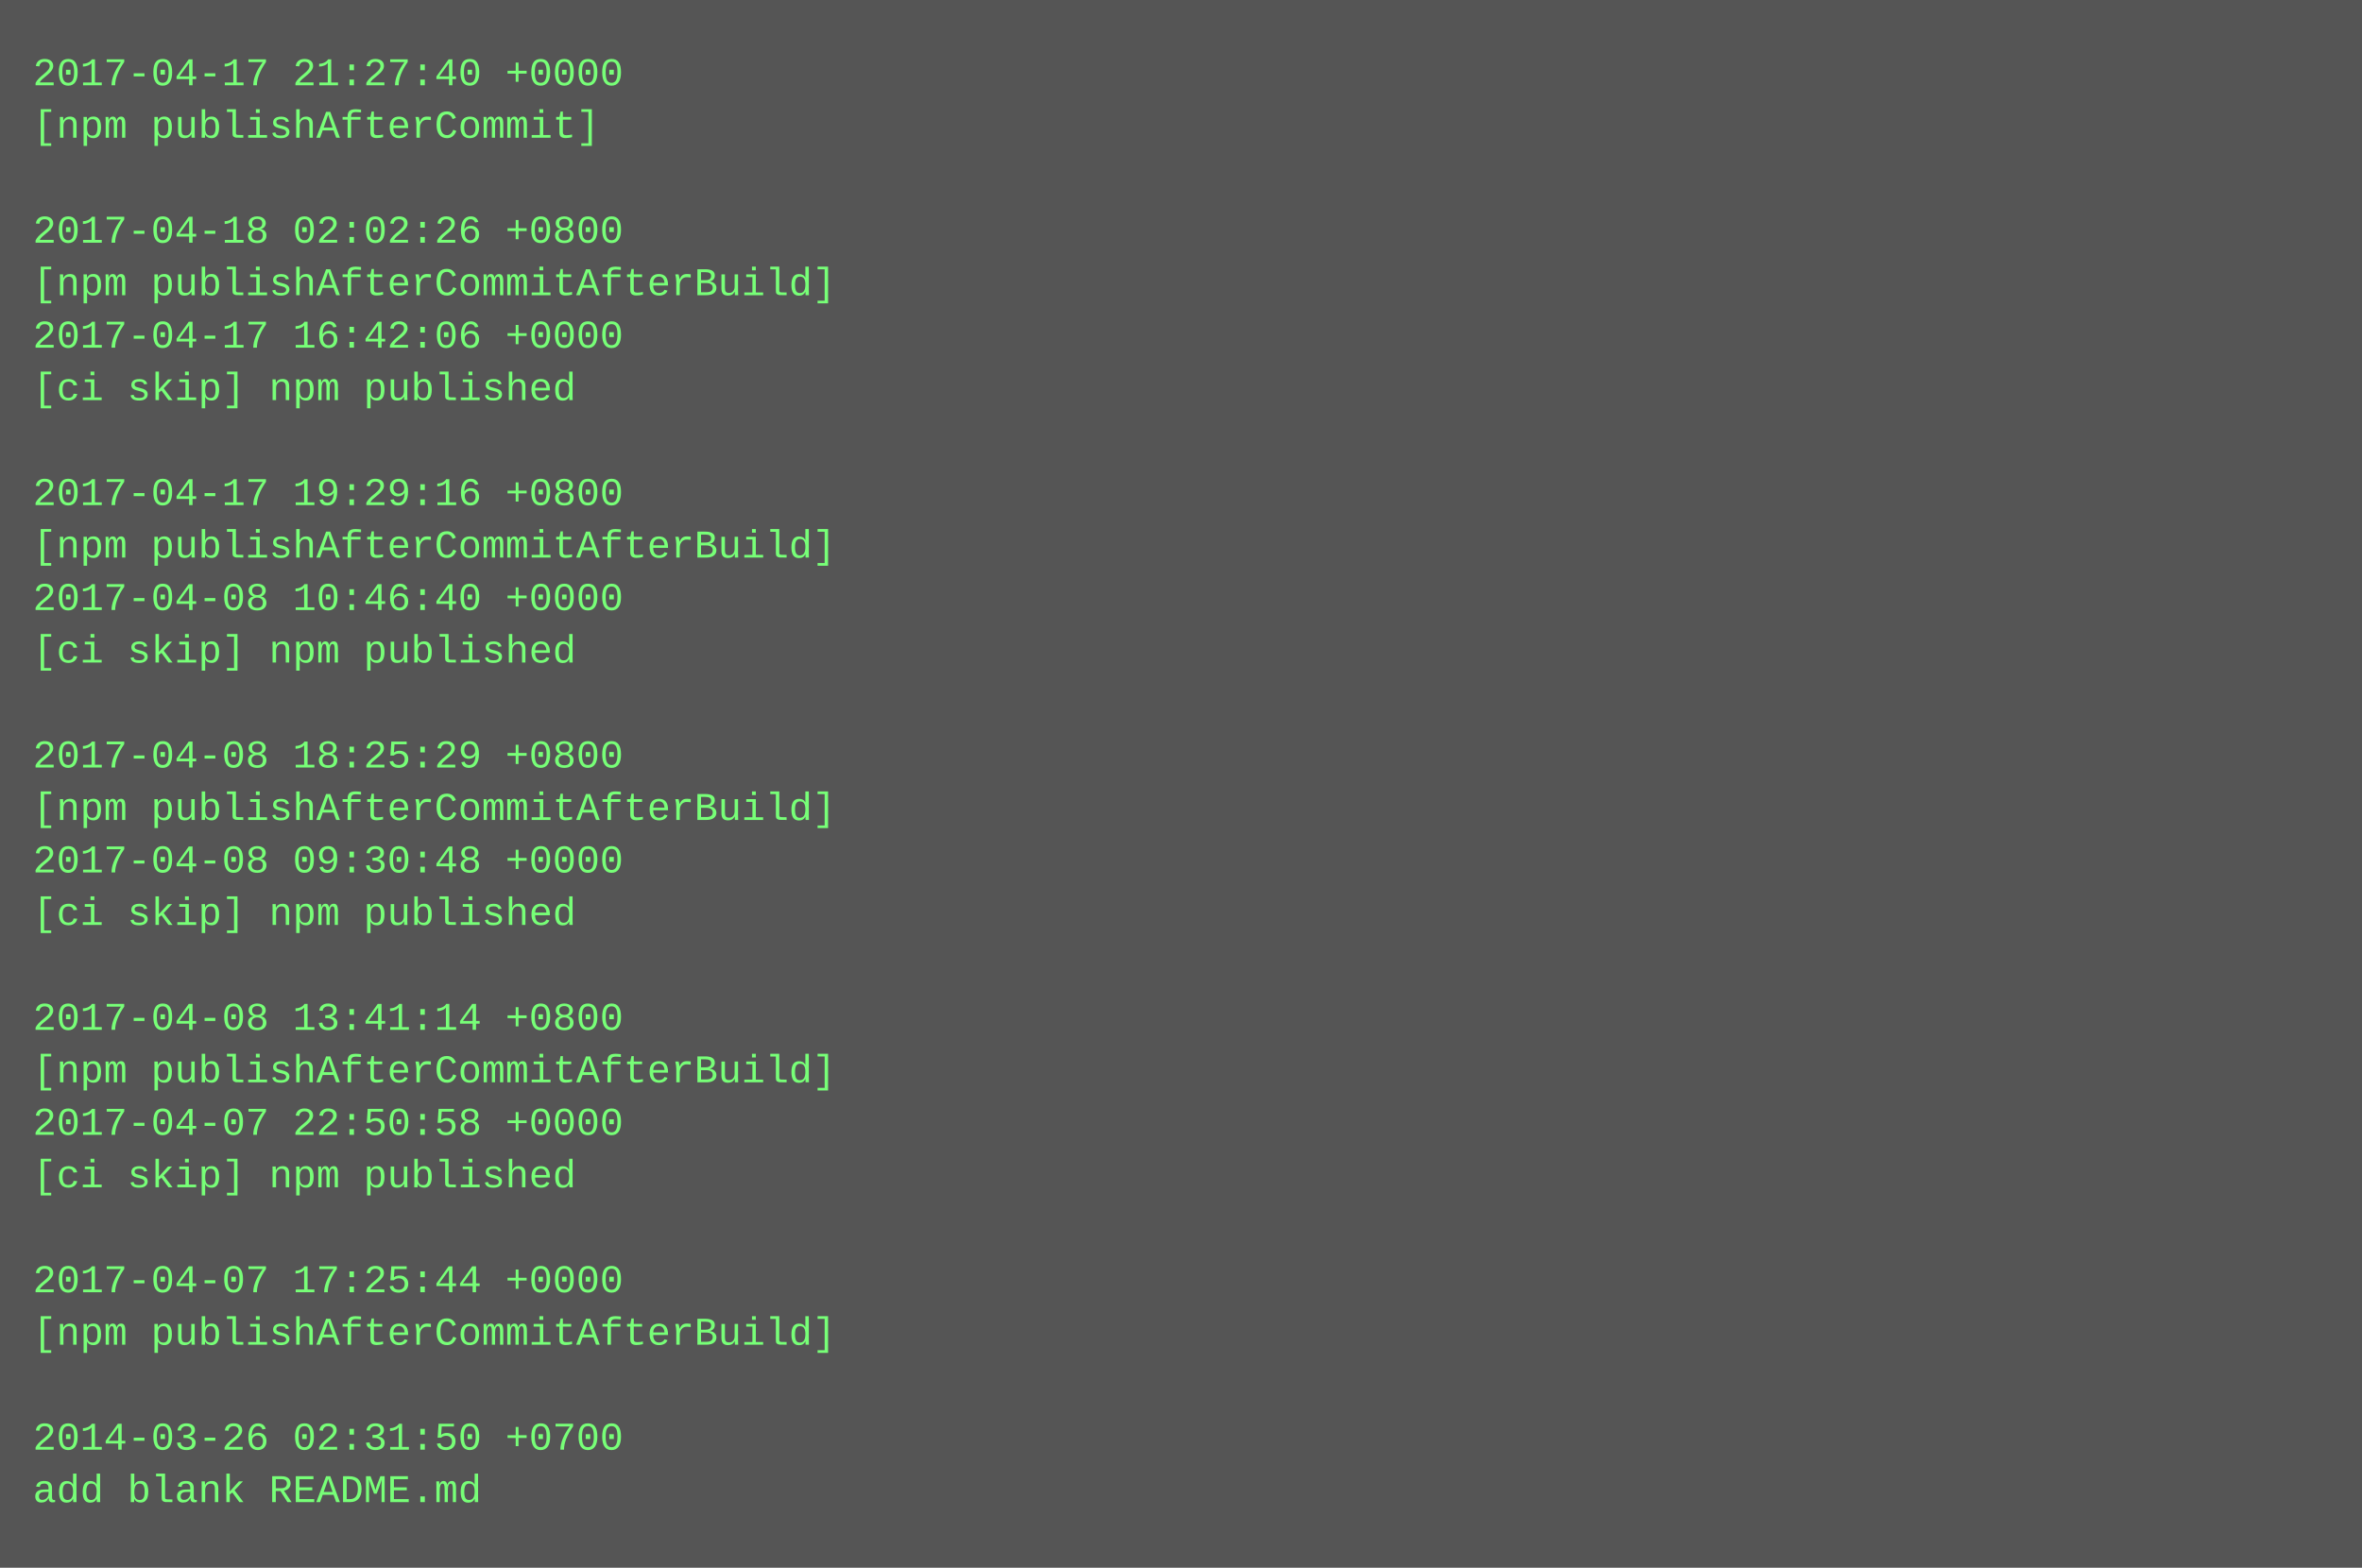
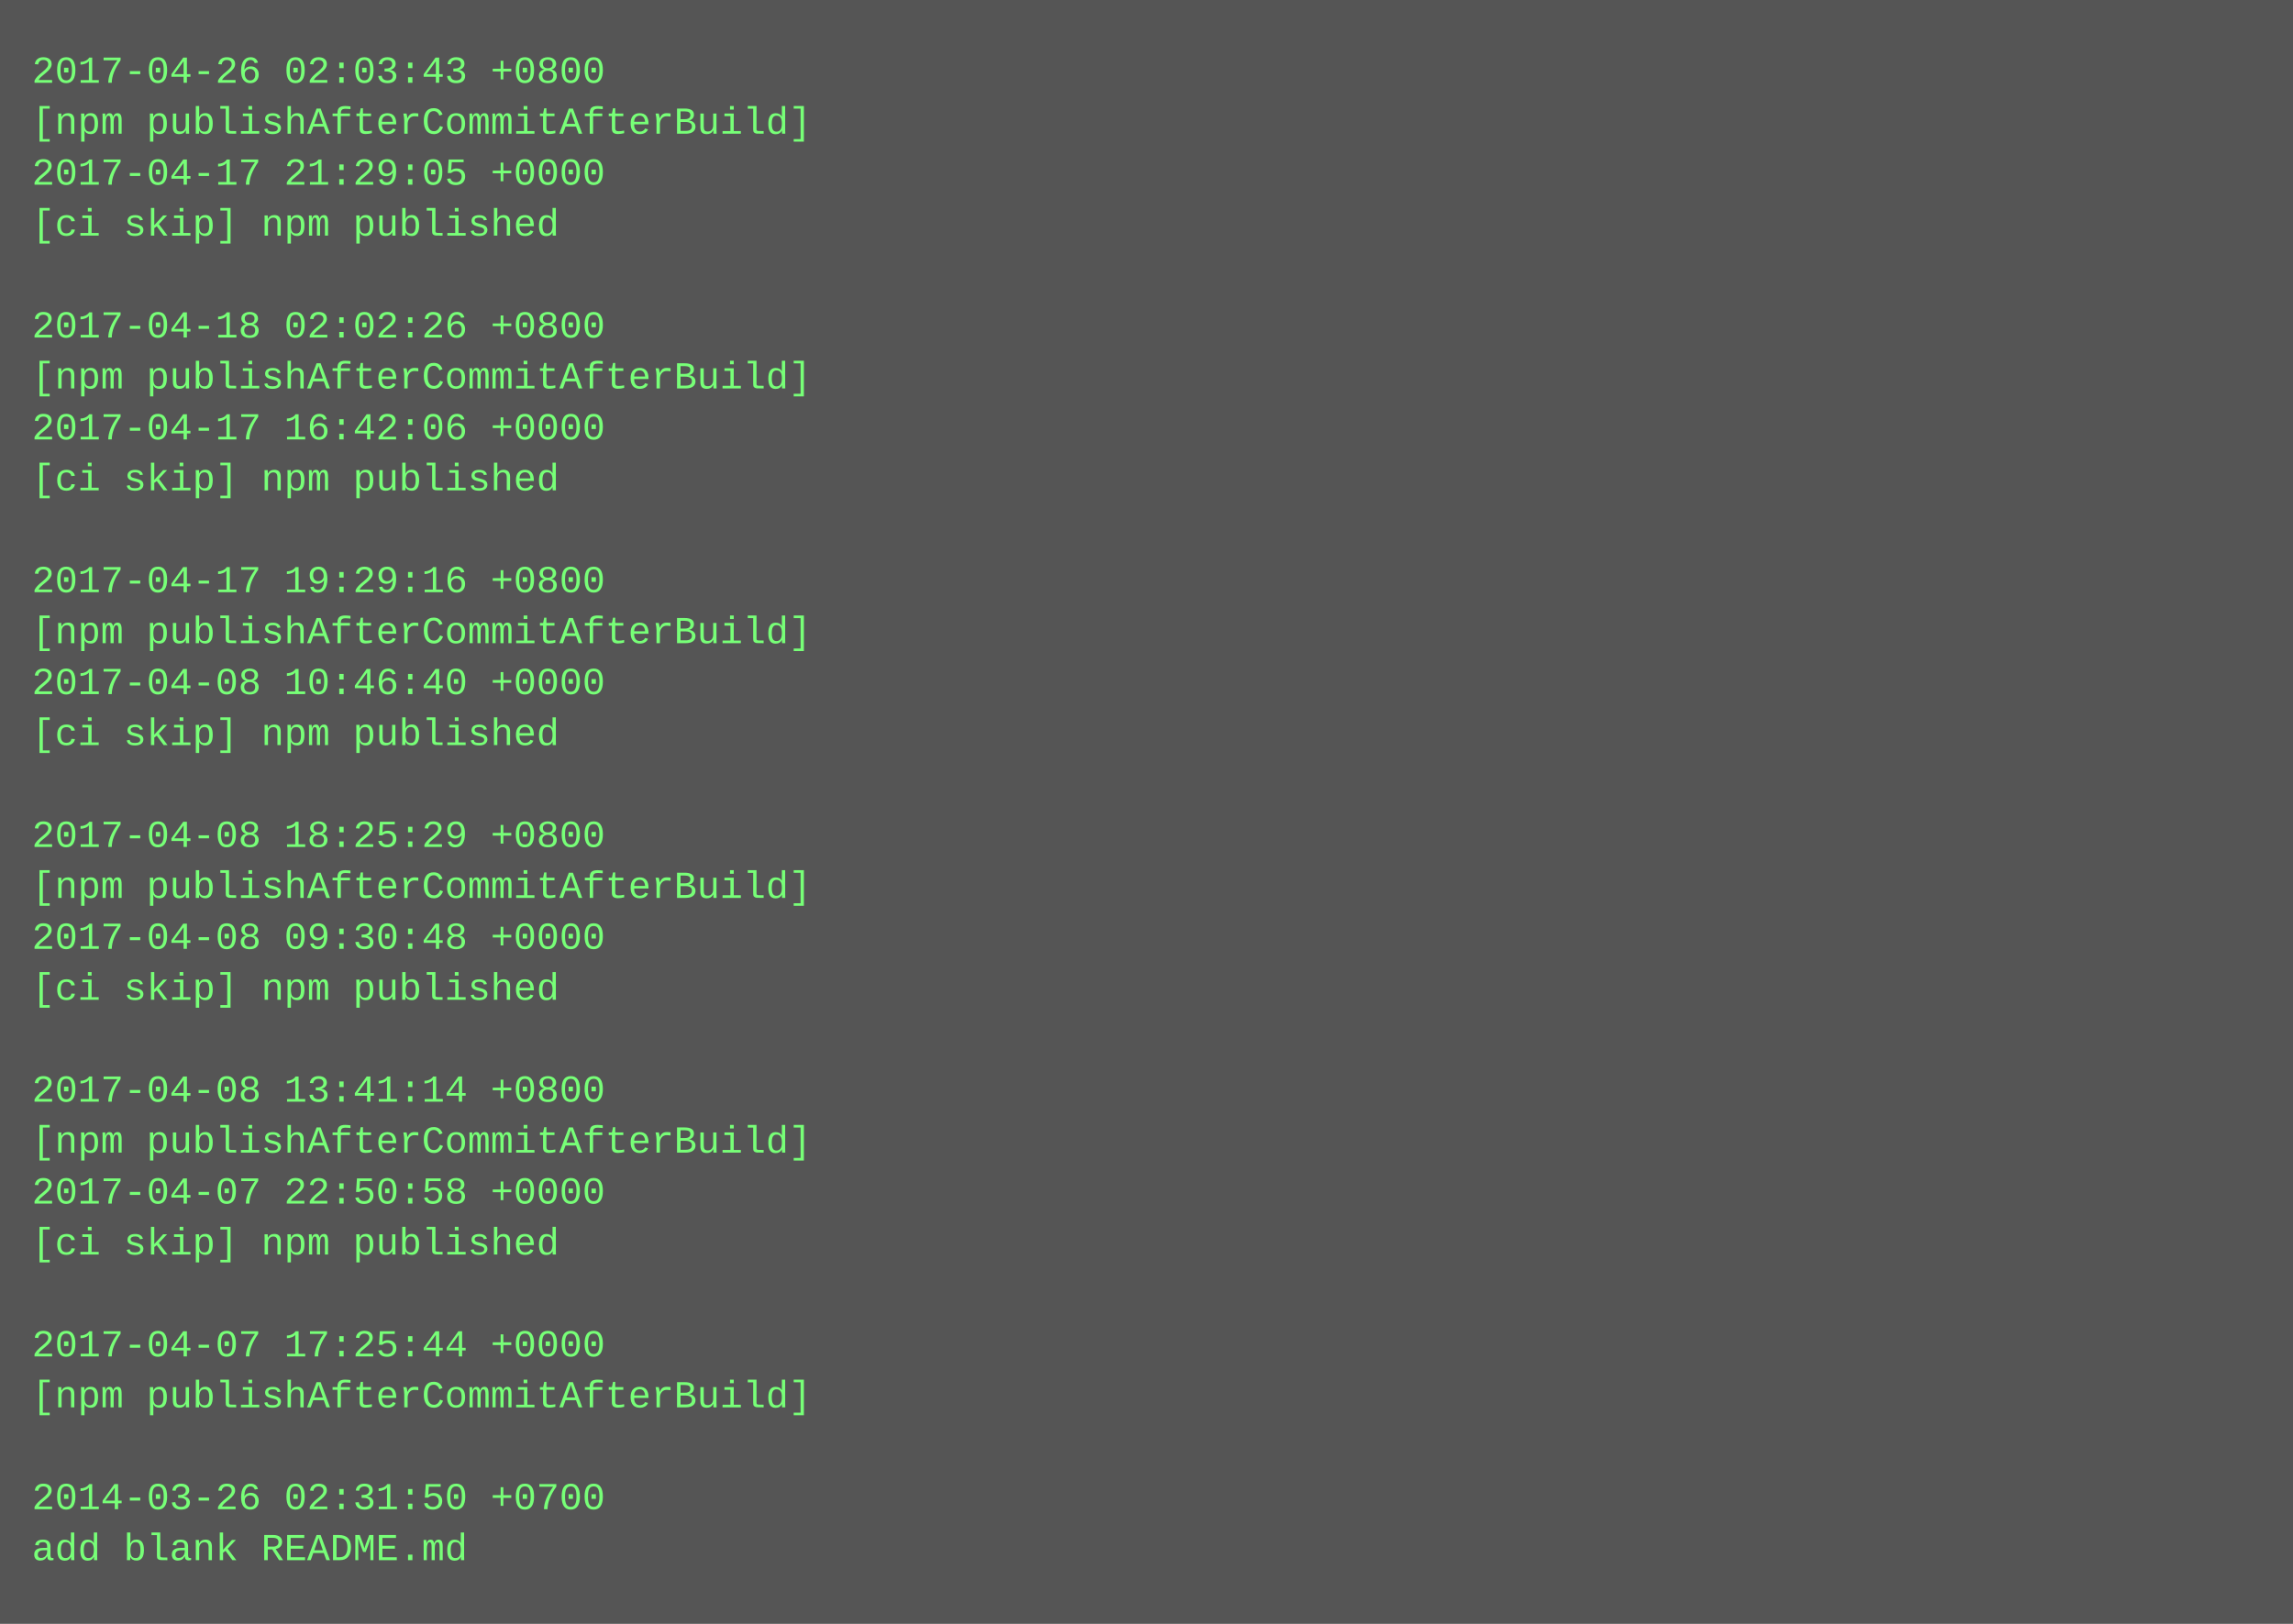
- <svg xmlns="http://www.w3.org/2000/svg" height="478" width="720">
-   <rect height="478" fill="#555" width="720" />
+ <svg xmlns="http://www.w3.org/2000/svg" height="510" width="720">
+   <rect height="510" fill="#555" width="720" />
  <text fill="#7f7" font-family="Courier New" font-size="12" xml:space="preserve">
-     <tspan x="10" y="26">2017-04-17 21:27:40 +0000</tspan>
-     <tspan x="10" y="42">[npm publishAfterCommit]</tspan>
-     <tspan x="10" y="58" />
-     <tspan x="10" y="74">2017-04-18 02:02:26 +0800</tspan>
-     <tspan x="10" y="90">[npm publishAfterCommitAfterBuild]</tspan>
-     <tspan x="10" y="106">2017-04-17 16:42:06 +0000</tspan>
-     <tspan x="10" y="122">[ci skip] npm published</tspan>
-     <tspan x="10" y="138" />
-     <tspan x="10" y="154">2017-04-17 19:29:16 +0800</tspan>
-     <tspan x="10" y="170">[npm publishAfterCommitAfterBuild]</tspan>
-     <tspan x="10" y="186">2017-04-08 10:46:40 +0000</tspan>
-     <tspan x="10" y="202">[ci skip] npm published</tspan>
-     <tspan x="10" y="218" />
-     <tspan x="10" y="234">2017-04-08 18:25:29 +0800</tspan>
-     <tspan x="10" y="250">[npm publishAfterCommitAfterBuild]</tspan>
-     <tspan x="10" y="266">2017-04-08 09:30:48 +0000</tspan>
-     <tspan x="10" y="282">[ci skip] npm published</tspan>
-     <tspan x="10" y="298" />
-     <tspan x="10" y="314">2017-04-08 13:41:14 +0800</tspan>
-     <tspan x="10" y="330">[npm publishAfterCommitAfterBuild]</tspan>
-     <tspan x="10" y="346">2017-04-07 22:50:58 +0000</tspan>
-     <tspan x="10" y="362">[ci skip] npm published</tspan>
-     <tspan x="10" y="378" />
-     <tspan x="10" y="394">2017-04-07 17:25:44 +0000</tspan>
-     <tspan x="10" y="410">[npm publishAfterCommitAfterBuild]</tspan>
-     <tspan x="10" y="426" />
-     <tspan x="10" y="442">2014-03-26 02:31:50 +0700</tspan>
-     <tspan x="10" y="458">add blank README.md</tspan>
+     <tspan x="10" y="26">2017-04-26 02:03:43 +0800</tspan>
+     <tspan x="10" y="42">[npm publishAfterCommitAfterBuild]</tspan>
+     <tspan x="10" y="58">2017-04-17 21:29:05 +0000</tspan>
+     <tspan x="10" y="74">[ci skip] npm published</tspan>
+     <tspan x="10" y="90" />
+     <tspan x="10" y="106">2017-04-18 02:02:26 +0800</tspan>
+     <tspan x="10" y="122">[npm publishAfterCommitAfterBuild]</tspan>
+     <tspan x="10" y="138">2017-04-17 16:42:06 +0000</tspan>
+     <tspan x="10" y="154">[ci skip] npm published</tspan>
+     <tspan x="10" y="170" />
+     <tspan x="10" y="186">2017-04-17 19:29:16 +0800</tspan>
+     <tspan x="10" y="202">[npm publishAfterCommitAfterBuild]</tspan>
+     <tspan x="10" y="218">2017-04-08 10:46:40 +0000</tspan>
+     <tspan x="10" y="234">[ci skip] npm published</tspan>
+     <tspan x="10" y="250" />
+     <tspan x="10" y="266">2017-04-08 18:25:29 +0800</tspan>
+     <tspan x="10" y="282">[npm publishAfterCommitAfterBuild]</tspan>
+     <tspan x="10" y="298">2017-04-08 09:30:48 +0000</tspan>
+     <tspan x="10" y="314">[ci skip] npm published</tspan>
+     <tspan x="10" y="330" />
+     <tspan x="10" y="346">2017-04-08 13:41:14 +0800</tspan>
+     <tspan x="10" y="362">[npm publishAfterCommitAfterBuild]</tspan>
+     <tspan x="10" y="378">2017-04-07 22:50:58 +0000</tspan>
+     <tspan x="10" y="394">[ci skip] npm published</tspan>
+     <tspan x="10" y="410" />
+     <tspan x="10" y="426">2017-04-07 17:25:44 +0000</tspan>
+     <tspan x="10" y="442">[npm publishAfterCommitAfterBuild]</tspan>
+     <tspan x="10" y="458" />
+     <tspan x="10" y="474">2014-03-26 02:31:50 +0700</tspan>
+     <tspan x="10" y="490">add blank README.md</tspan>
  </text>
</svg>
